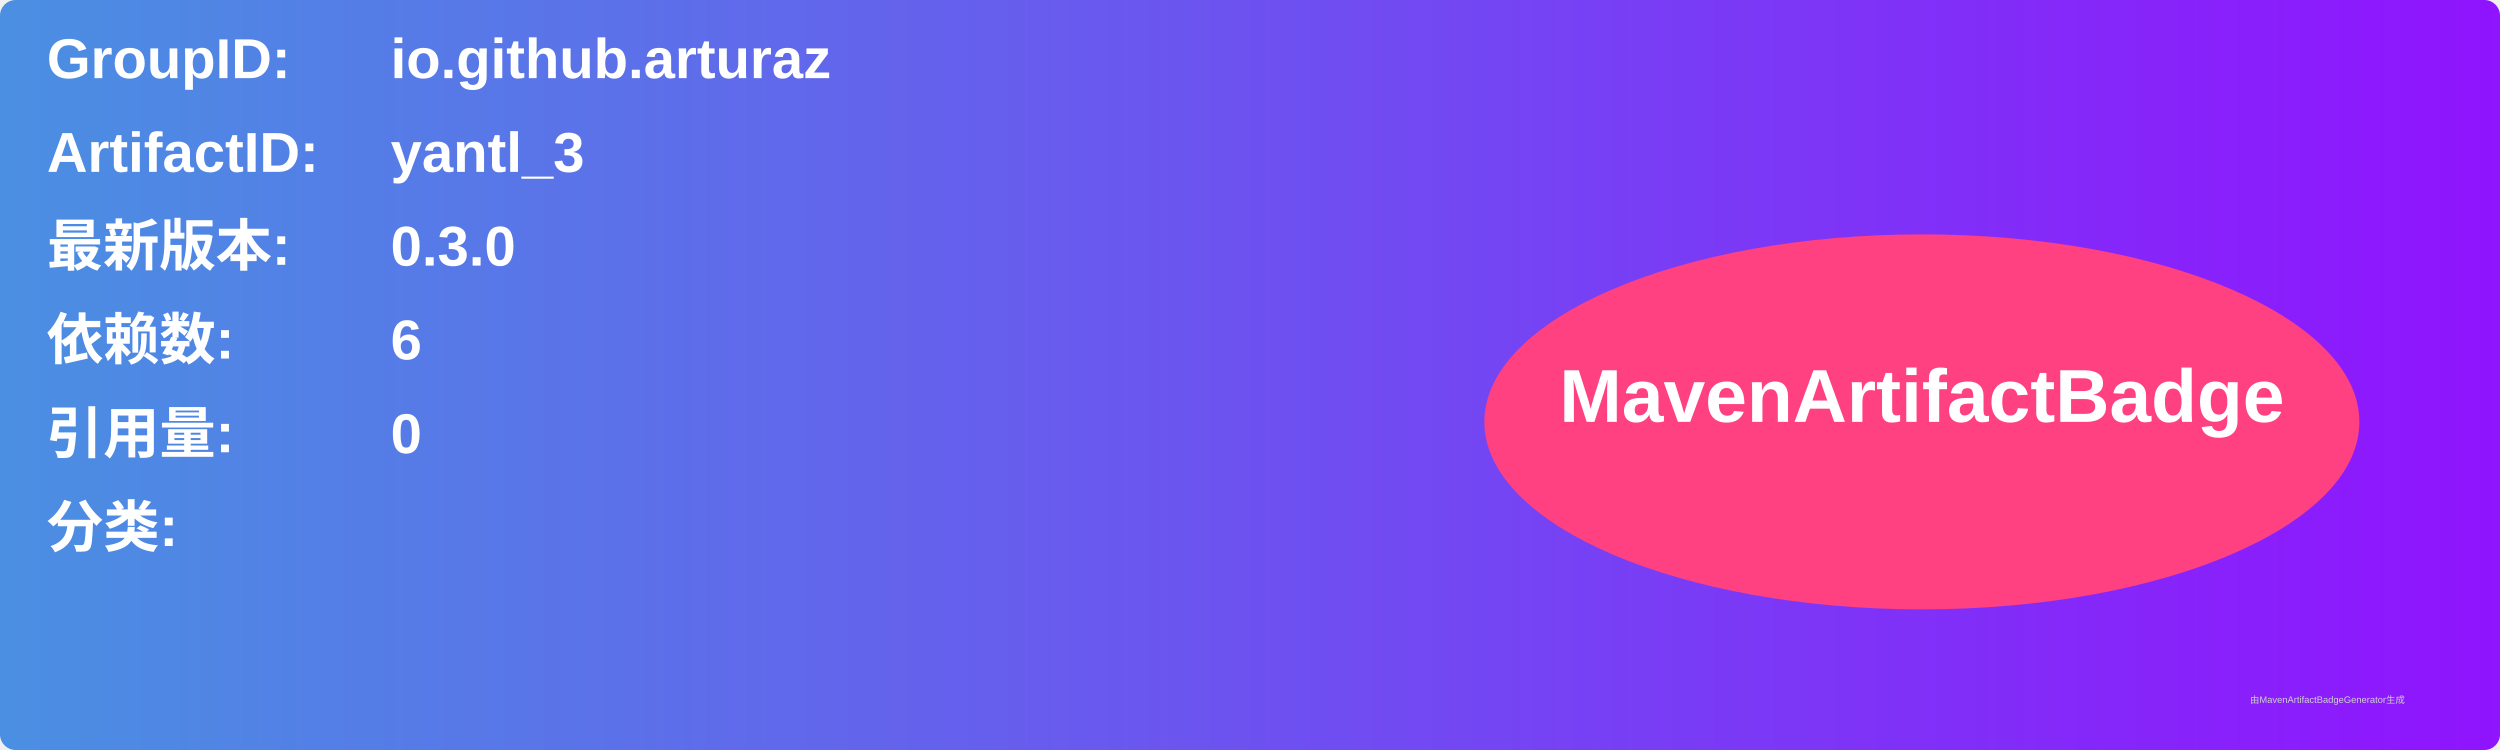
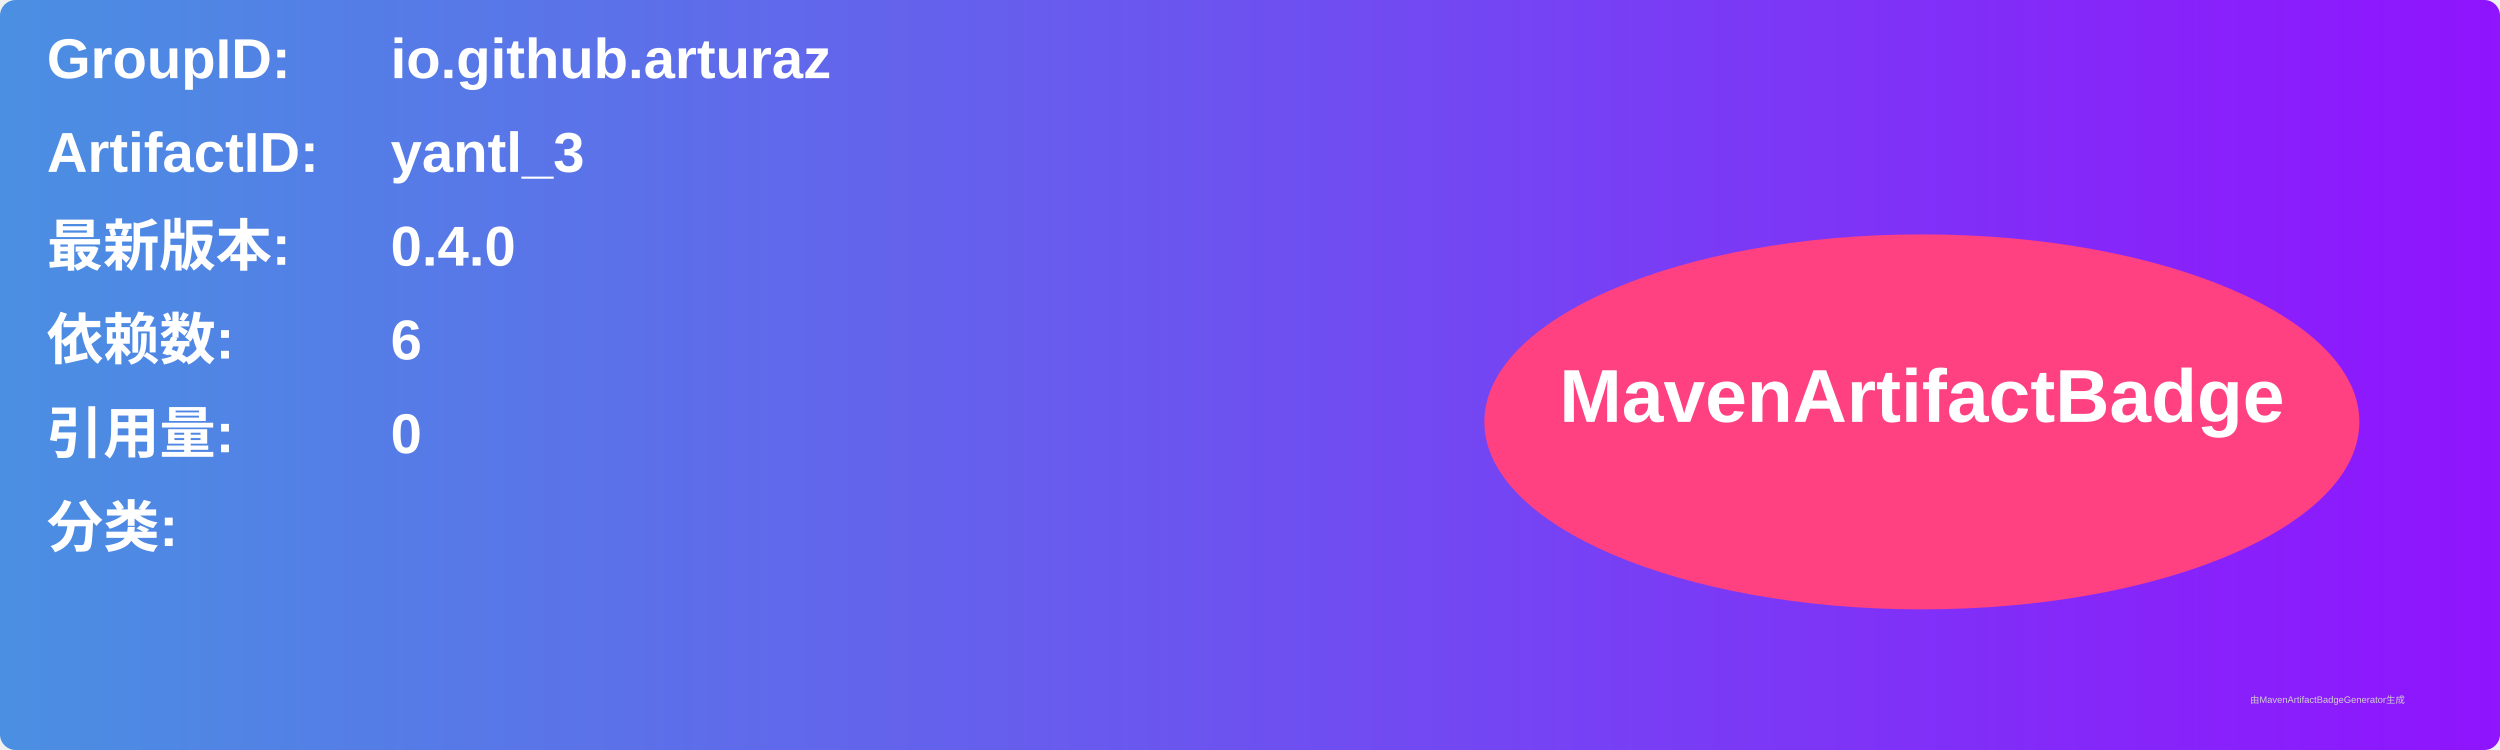
<svg xmlns="http://www.w3.org/2000/svg" width="800" height="240" viewBox="0 0 800 240">
  <linearGradient id="grad" x1="0%" y1="0%" x2="100%" y2="0%">
    <stop offset="0%" stop-color="#4a90e2" />
    <stop offset="100%" stop-color="#9013fe" />
  </linearGradient>
  <rect width="100%" height="100%" rx="5" ry="5" fill="url(#grad)" />
  <g transform="translate(15, 15)">
    <text x="0" y="10" font-family="Arial" font-size="18" fill="white" font-weight="bold" width="260">GroupID:</text>
    <text x="110" y="10" font-family="Arial" font-size="18" fill="white" font-weight="bold" width="460">io.github.arturaz</text>
    <text x="0" y="40" font-family="Arial" font-size="18" fill="white" font-weight="bold" width="260">ArtifactID:</text>
    <text x="110" y="40" font-family="Arial" font-size="18" fill="white" font-weight="bold" width="460">yantl_3</text>
    <text x="0" y="70" font-family="Arial" font-size="18" fill="white" font-weight="bold">最新版本:</text>
    <text x="110" y="70" font-family="Arial" font-size="18" fill="white" font-weight="bold">
-       <tspan font-weight="bold">0.3.0</tspan>
+       <tspan font-weight="bold">0.4.0</tspan>
    </text>
    <text x="0" y="100" font-family="Arial" font-size="18" fill="white" font-weight="bold">依赖数: </text>
    <text x="110" y="100" font-family="Arial" font-size="18" fill="white">
      <tspan font-weight="bold">6</tspan>
    </text>
    <text x="0" y="130" font-family="Arial" font-size="18" fill="white" font-weight="bold">引用量: </text>
    <text x="110" y="130" font-family="Arial" font-size="18" fill="white">
      <tspan font-weight="bold">0</tspan>
    </text>
    <text x="0" y="160" font-family="Arial" font-size="18" fill="white" font-weight="bold">分类:</text>
    <text x="10" y="190" font-family="Arial" font-size="10" fill="white">
      <tspan font-weight="bold" />
    </text>
    <ellipse cx="600" cy="120" rx="140" ry="60" fill="#ff4081" />
    <text x="600" y="120" text-anchor="middle" font-family="Arial" font-size="24" fill="white" font-weight="bold">MavenArtifactBadge</text>
  </g>
  <text x="720" y="225" font-family="Arial" font-size="3" fill="#d0d0d0">由MavenArtifactBadgeGenerator生成</text>
</svg>
